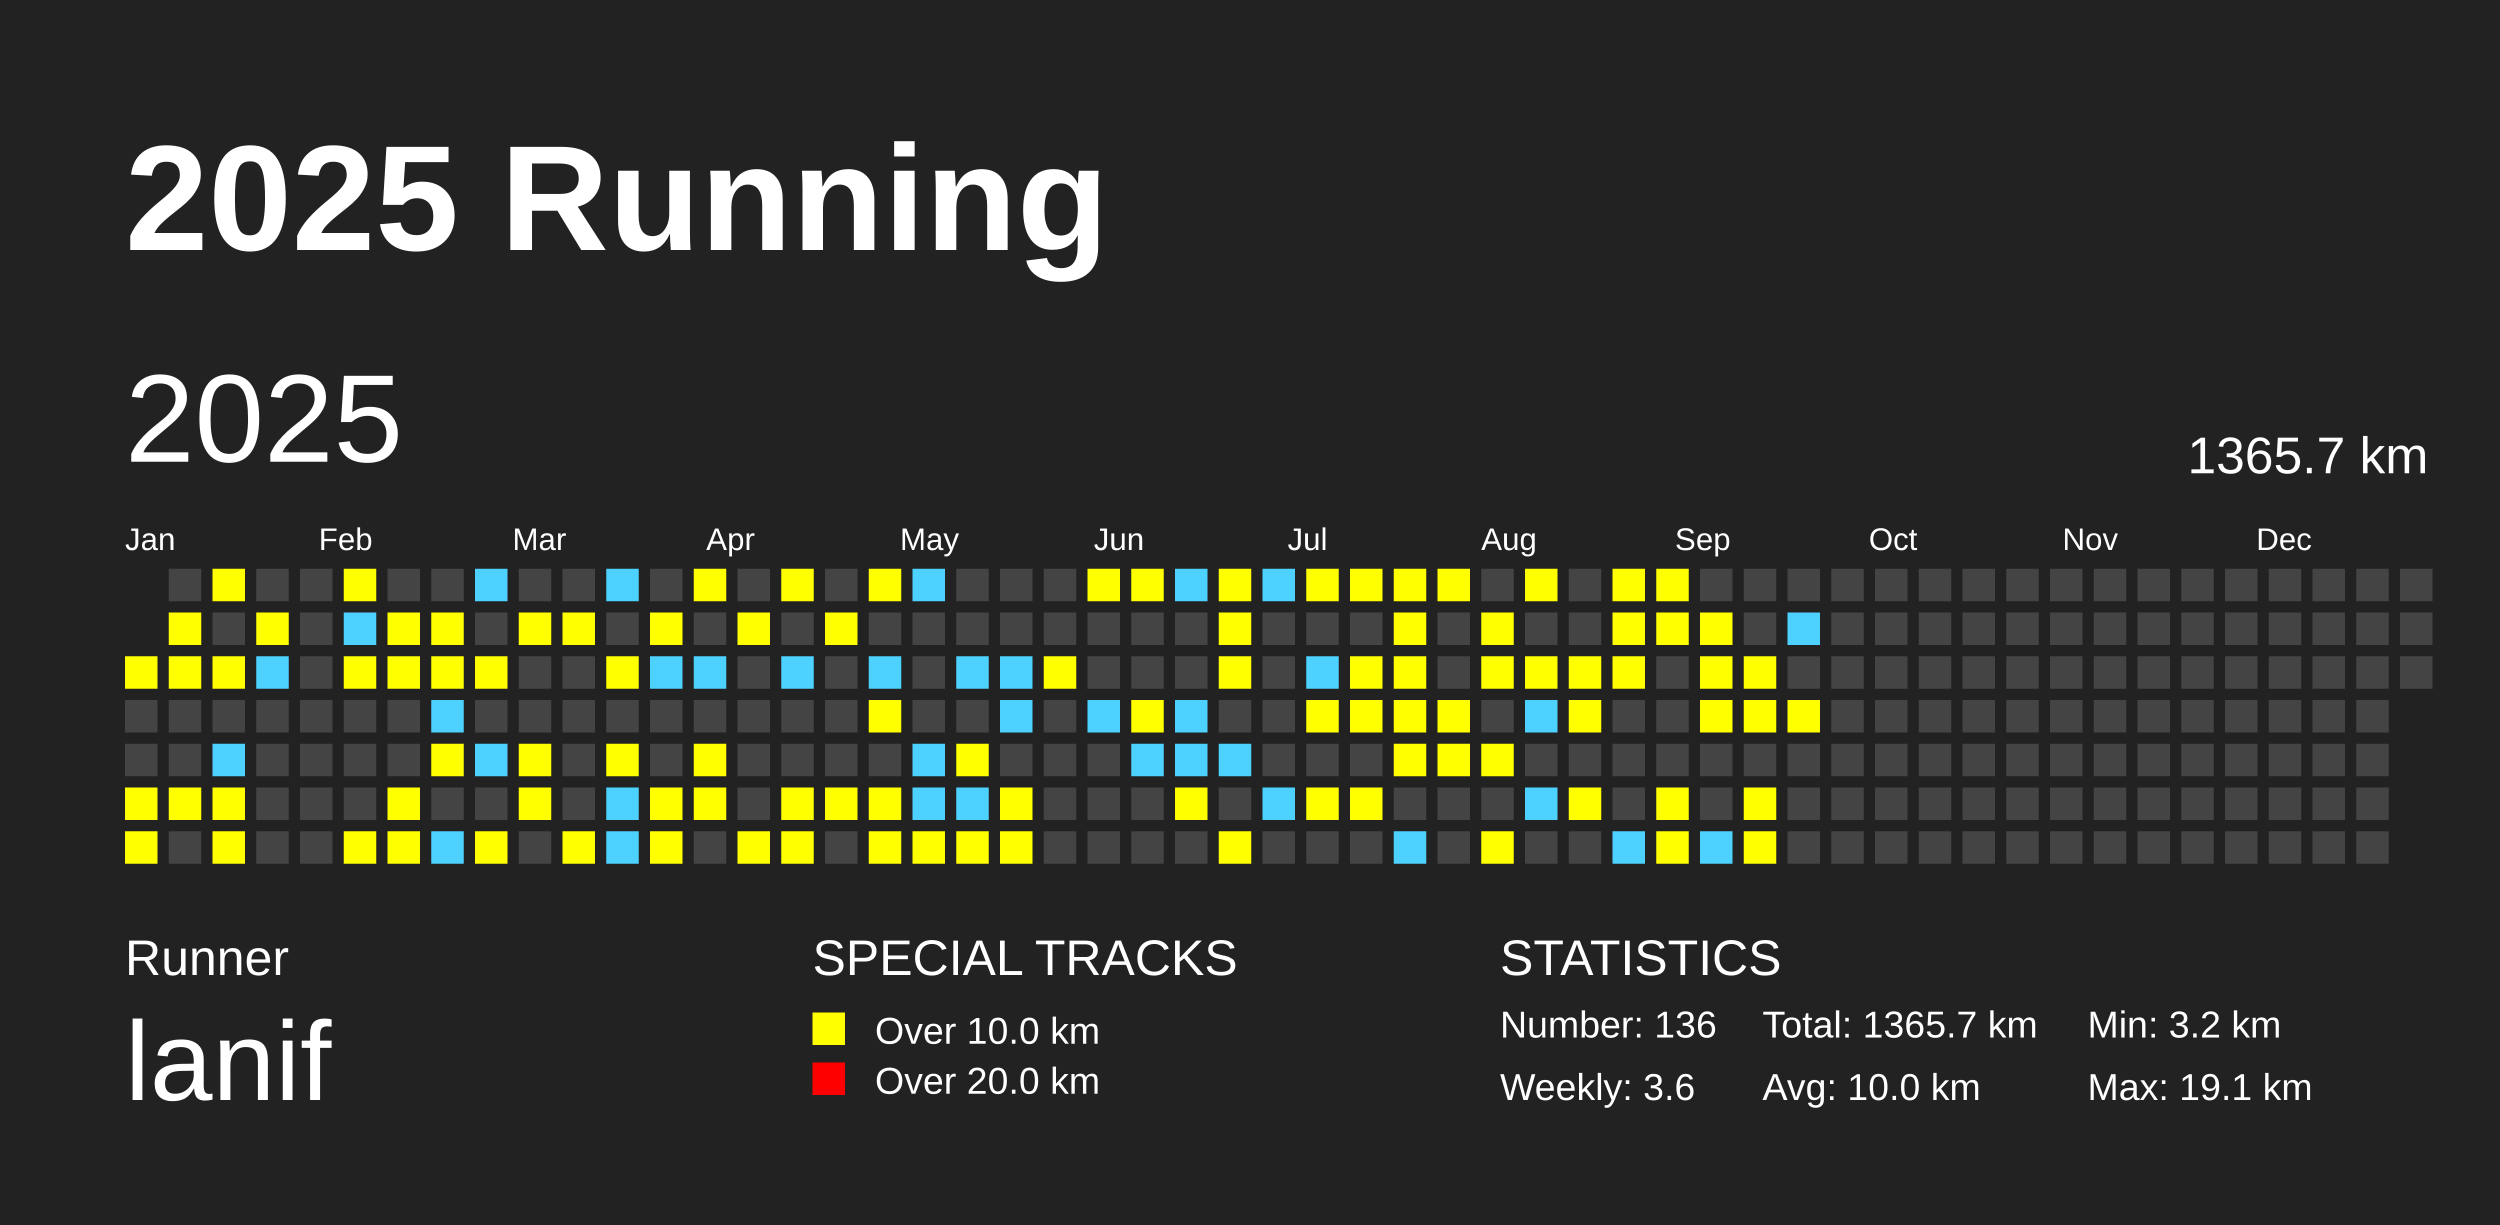
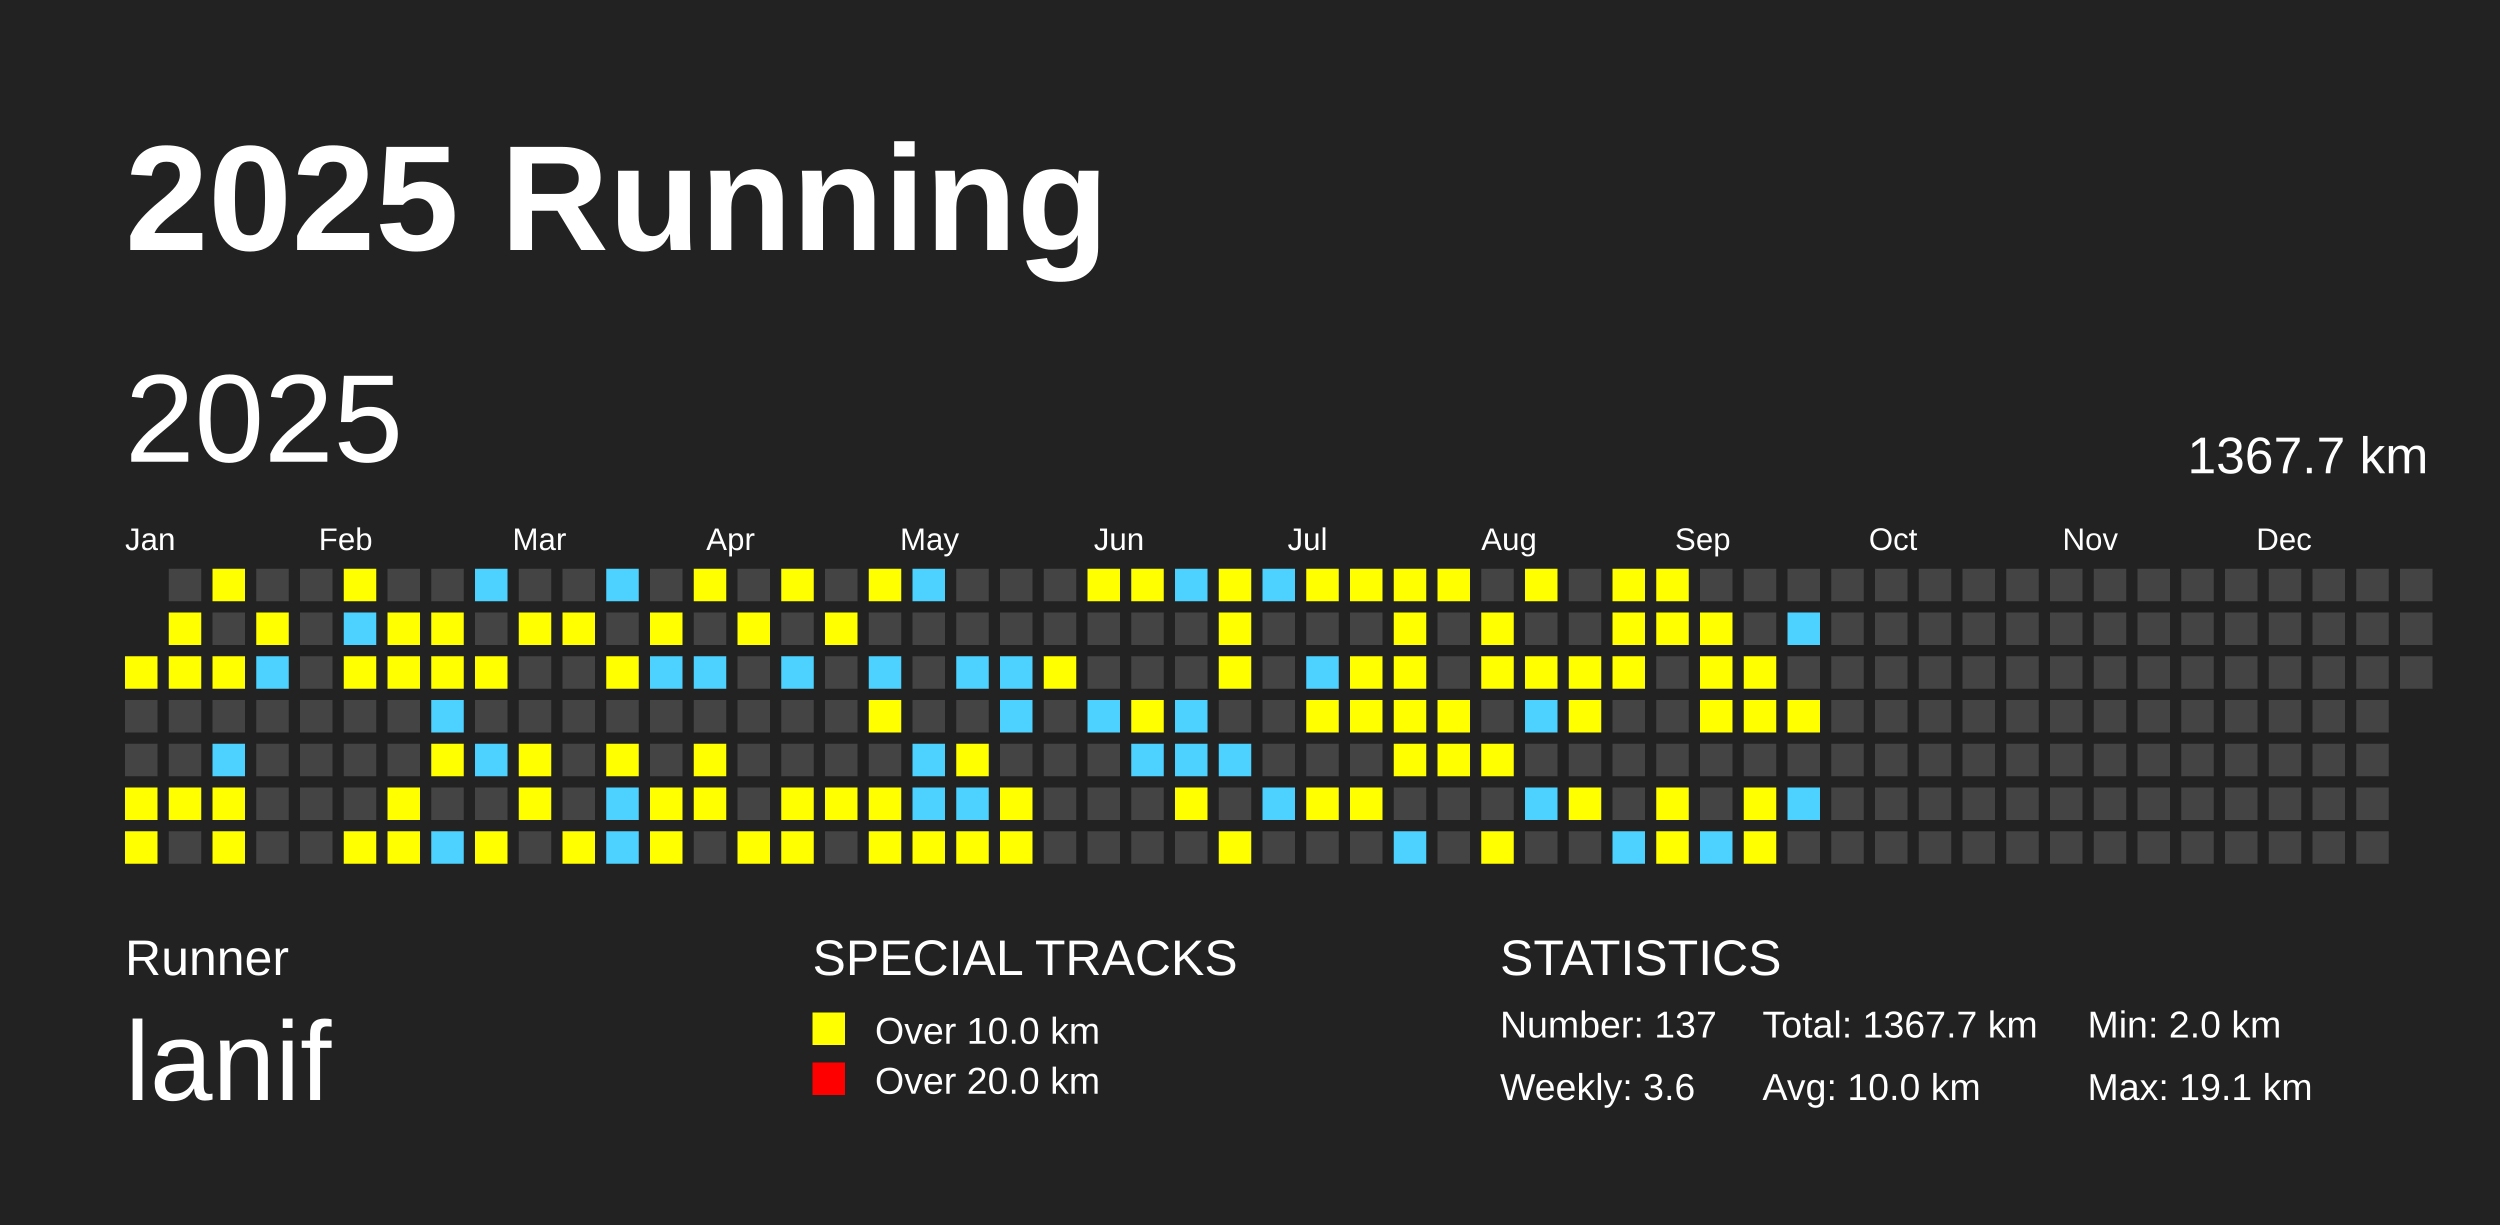
<svg xmlns="http://www.w3.org/2000/svg" baseProfile="full" height="98mm" version="1.1" viewBox="0,0,200,98" width="200mm">
  <defs />
  <rect fill="#222222" height="98" width="200" x="0" y="0" />
  <text fill="#FFFFFF" style="font-size:12px; font-family:Arial; font-weight:bold;" x="10" y="20">2025 Running</text>
  <text fill="#FFFFFF" style="font-size:4px; font-family:Arial" x="10" y="78">Runner</text>
  <text fill="#FFFFFF" style="font-size:9px; font-family:Arial" x="10" y="88">lanif</text>
  <text fill="#FFFFFF" style="font-size:4px; font-family:Arial" x="65" y="78">SPECIAL TRACKS</text>
  <rect fill="yellow" height="2.6" width="2.6" x="65" y="81" />
  <text fill="#FFFFFF" style="font-size:3px; font-family:Arial" x="70" y="83.5">Over 10.0 km</text>
  <rect fill="red" height="2.6" width="2.6" x="65" y="85" />
  <text fill="#FFFFFF" style="font-size:3px; font-family:Arial" x="70" y="87.5">Over 20.0 km</text>
  <text fill="#FFFFFF" style="font-size:4px; font-family:Arial" x="120" y="78">STATISTICS</text>
-   <text fill="#FFFFFF" style="font-size:3px; font-family:Arial" x="120" y="83">Number: 136</text>
+   <text fill="#FFFFFF" style="font-size:3px; font-family:Arial" x="120" y="83">Number: 137</text>
  <text fill="#FFFFFF" style="font-size:3px; font-family:Arial" x="120" y="88">Weekly: 3.6</text>
-   <text fill="#FFFFFF" style="font-size:3px; font-family:Arial" x="141" y="83">Total: 1365.7 km</text>
+   <text fill="#FFFFFF" style="font-size:3px; font-family:Arial" x="141" y="83">Total: 1367.7 km</text>
  <text fill="#FFFFFF" style="font-size:3px; font-family:Arial" x="141" y="88">Avg: 10.0 km</text>
-   <text fill="#FFFFFF" style="font-size:3px; font-family:Arial" x="167" y="83">Min: 3.2 km</text>
+   <text fill="#FFFFFF" style="font-size:3px; font-family:Arial" x="167" y="83">Min: 2.0 km</text>
  <text fill="#FFFFFF" style="font-size:3px; font-family:Arial" x="167" y="88">Max: 19.1 km</text>
  <text dominant-baseline="hanging" fill="#FFFFFF" style="font-size:10.0px; font-family:Arial;" x="10" y="30">2025</text>
-   <text dominant-baseline="hanging" fill="#FFFFFF" style="font-size:4.125px; font-family:Arial;" x="175" y="35">1365.7 km</text>
+   <text dominant-baseline="hanging" fill="#FFFFFF" style="font-size:4.125px; font-family:Arial;" x="175" y="35">1367.7 km</text>
  <text fill="#FFFFFF" style="font-size:2.5px; font-family:Arial" x="10.0" y="44">Jan</text>
  <text fill="#FFFFFF" style="font-size:2.5px; font-family:Arial" x="25.5" y="44">Feb</text>
  <text fill="#FFFFFF" style="font-size:2.5px; font-family:Arial" x="41.0" y="44">Mar</text>
  <text fill="#FFFFFF" style="font-size:2.5px; font-family:Arial" x="56.5" y="44">Apr</text>
  <text fill="#FFFFFF" style="font-size:2.5px; font-family:Arial" x="72.0" y="44">May</text>
  <text fill="#FFFFFF" style="font-size:2.5px; font-family:Arial" x="87.5" y="44">Jun</text>
  <text fill="#FFFFFF" style="font-size:2.5px; font-family:Arial" x="103.0" y="44">Jul</text>
  <text fill="#FFFFFF" style="font-size:2.5px; font-family:Arial" x="118.5" y="44">Aug</text>
  <text fill="#FFFFFF" style="font-size:2.5px; font-family:Arial" x="134.0" y="44">Sep</text>
  <text fill="#FFFFFF" style="font-size:2.5px; font-family:Arial" x="149.5" y="44">Oct</text>
  <text fill="#FFFFFF" style="font-size:2.5px; font-family:Arial" x="165.0" y="44">Nov</text>
  <text fill="#FFFFFF" style="font-size:2.5px; font-family:Arial" x="180.5" y="44">Dec</text>
  <rect fill="yellow" height="2.6" width="2.6" x="10.0" y="52.5" />
  <rect fill="#444444" height="2.6" width="2.6" x="10.0" y="56.0" />
  <rect fill="#444444" height="2.6" width="2.6" x="10.0" y="59.5" />
  <rect fill="yellow" height="2.6" width="2.6" x="10.0" y="63.0" />
  <rect fill="yellow" height="2.6" width="2.6" x="10.0" y="66.5" />
  <rect fill="#444444" height="2.6" width="2.6" x="13.5" y="45.5" />
  <rect fill="yellow" height="2.6" width="2.6" x="13.5" y="49.0" />
  <rect fill="yellow" height="2.6" width="2.6" x="13.5" y="52.5" />
  <rect fill="#444444" height="2.6" width="2.6" x="13.5" y="56.0" />
  <rect fill="#444444" height="2.6" width="2.6" x="13.5" y="59.5" />
  <rect fill="yellow" height="2.6" width="2.6" x="13.5" y="63.0" />
  <rect fill="#444444" height="2.6" width="2.6" x="13.5" y="66.5" />
  <rect fill="yellow" height="2.6" width="2.6" x="17.0" y="45.5" />
  <rect fill="#444444" height="2.6" width="2.6" x="17.0" y="49.0" />
  <rect fill="yellow" height="2.6" width="2.6" x="17.0" y="52.5" />
  <rect fill="#444444" height="2.6" width="2.6" x="17.0" y="56.0" />
  <rect fill="#4DD2FF" height="2.6" width="2.6" x="17.0" y="59.5" />
  <rect fill="yellow" height="2.6" width="2.6" x="17.0" y="63.0" />
  <rect fill="yellow" height="2.6" width="2.6" x="17.0" y="66.5" />
  <rect fill="#444444" height="2.6" width="2.6" x="20.5" y="45.5" />
  <rect fill="yellow" height="2.6" width="2.6" x="20.5" y="49.0" />
  <rect fill="#4DD2FF" height="2.6" width="2.6" x="20.5" y="52.5" />
  <rect fill="#444444" height="2.6" width="2.6" x="20.5" y="56.0" />
  <rect fill="#444444" height="2.6" width="2.6" x="20.5" y="59.5" />
  <rect fill="#444444" height="2.6" width="2.6" x="20.5" y="63.0" />
  <rect fill="#444444" height="2.6" width="2.6" x="20.5" y="66.5" />
  <rect fill="#444444" height="2.6" width="2.6" x="24.0" y="45.5" />
  <rect fill="#444444" height="2.6" width="2.6" x="24.0" y="49.0" />
  <rect fill="#444444" height="2.6" width="2.6" x="24.0" y="52.5" />
  <rect fill="#444444" height="2.6" width="2.6" x="24.0" y="56.0" />
  <rect fill="#444444" height="2.6" width="2.6" x="24.0" y="59.5" />
  <rect fill="#444444" height="2.6" width="2.6" x="24.0" y="63.0" />
  <rect fill="#444444" height="2.6" width="2.6" x="24.0" y="66.5" />
  <rect fill="yellow" height="2.6" width="2.6" x="27.5" y="45.5" />
  <rect fill="#4DD2FF" height="2.6" width="2.6" x="27.5" y="49.0" />
  <rect fill="yellow" height="2.6" width="2.6" x="27.5" y="52.5" />
  <rect fill="#444444" height="2.6" width="2.6" x="27.5" y="56.0" />
  <rect fill="#444444" height="2.6" width="2.6" x="27.5" y="59.5" />
  <rect fill="#444444" height="2.6" width="2.6" x="27.5" y="63.0" />
  <rect fill="yellow" height="2.6" width="2.6" x="27.5" y="66.5" />
  <rect fill="#444444" height="2.6" width="2.6" x="31.0" y="45.5" />
  <rect fill="yellow" height="2.6" width="2.6" x="31.0" y="49.0" />
  <rect fill="yellow" height="2.6" width="2.6" x="31.0" y="52.5" />
  <rect fill="#444444" height="2.6" width="2.6" x="31.0" y="56.0" />
  <rect fill="#444444" height="2.6" width="2.6" x="31.0" y="59.5" />
  <rect fill="yellow" height="2.6" width="2.6" x="31.0" y="63.0" />
  <rect fill="yellow" height="2.6" width="2.6" x="31.0" y="66.5" />
  <rect fill="#444444" height="2.6" width="2.6" x="34.5" y="45.5" />
  <rect fill="yellow" height="2.6" width="2.6" x="34.5" y="49.0" />
  <rect fill="yellow" height="2.6" width="2.6" x="34.5" y="52.5" />
  <rect fill="#4DD2FF" height="2.6" width="2.6" x="34.5" y="56.0" />
  <rect fill="yellow" height="2.6" width="2.6" x="34.5" y="59.5" />
  <rect fill="#444444" height="2.6" width="2.6" x="34.5" y="63.0" />
  <rect fill="#4DD2FF" height="2.6" width="2.6" x="34.5" y="66.5" />
  <rect fill="#4DD2FF" height="2.6" width="2.6" x="38.0" y="45.5" />
  <rect fill="#444444" height="2.6" width="2.6" x="38.0" y="49.0" />
  <rect fill="yellow" height="2.6" width="2.6" x="38.0" y="52.5" />
  <rect fill="#444444" height="2.6" width="2.6" x="38.0" y="56.0" />
  <rect fill="#4DD2FF" height="2.6" width="2.6" x="38.0" y="59.5" />
  <rect fill="#444444" height="2.6" width="2.6" x="38.0" y="63.0" />
  <rect fill="yellow" height="2.6" width="2.6" x="38.0" y="66.5" />
  <rect fill="#444444" height="2.6" width="2.6" x="41.5" y="45.5" />
  <rect fill="yellow" height="2.6" width="2.6" x="41.5" y="49.0" />
  <rect fill="#444444" height="2.6" width="2.6" x="41.5" y="52.5" />
  <rect fill="#444444" height="2.6" width="2.6" x="41.5" y="56.0" />
  <rect fill="yellow" height="2.6" width="2.6" x="41.5" y="59.5" />
  <rect fill="yellow" height="2.6" width="2.6" x="41.5" y="63.0" />
  <rect fill="#444444" height="2.6" width="2.6" x="41.5" y="66.5" />
  <rect fill="#444444" height="2.6" width="2.6" x="45.0" y="45.5" />
  <rect fill="yellow" height="2.6" width="2.6" x="45.0" y="49.0" />
  <rect fill="#444444" height="2.6" width="2.6" x="45.0" y="52.5" />
  <rect fill="#444444" height="2.6" width="2.6" x="45.0" y="56.0" />
  <rect fill="#444444" height="2.6" width="2.6" x="45.0" y="59.5" />
  <rect fill="#444444" height="2.6" width="2.6" x="45.0" y="63.0" />
  <rect fill="yellow" height="2.6" width="2.6" x="45.0" y="66.5" />
  <rect fill="#4DD2FF" height="2.6" width="2.6" x="48.5" y="45.5" />
  <rect fill="#444444" height="2.6" width="2.6" x="48.5" y="49.0" />
  <rect fill="yellow" height="2.6" width="2.6" x="48.5" y="52.5" />
  <rect fill="#444444" height="2.6" width="2.6" x="48.5" y="56.0" />
  <rect fill="yellow" height="2.6" width="2.6" x="48.5" y="59.5" />
  <rect fill="#4DD2FF" height="2.6" width="2.6" x="48.5" y="63.0" />
  <rect fill="#4DD2FF" height="2.6" width="2.6" x="48.5" y="66.5" />
  <rect fill="#444444" height="2.6" width="2.6" x="52.0" y="45.5" />
  <rect fill="yellow" height="2.6" width="2.6" x="52.0" y="49.0" />
  <rect fill="#4DD2FF" height="2.6" width="2.6" x="52.0" y="52.5" />
  <rect fill="#444444" height="2.6" width="2.6" x="52.0" y="56.0" />
  <rect fill="#444444" height="2.6" width="2.6" x="52.0" y="59.5" />
  <rect fill="yellow" height="2.6" width="2.6" x="52.0" y="63.0" />
  <rect fill="yellow" height="2.6" width="2.6" x="52.0" y="66.5" />
  <rect fill="yellow" height="2.6" width="2.6" x="55.5" y="45.5" />
  <rect fill="#444444" height="2.6" width="2.6" x="55.5" y="49.0" />
  <rect fill="#4DD2FF" height="2.6" width="2.6" x="55.5" y="52.5" />
  <rect fill="#444444" height="2.6" width="2.6" x="55.5" y="56.0" />
  <rect fill="yellow" height="2.6" width="2.6" x="55.5" y="59.5" />
  <rect fill="yellow" height="2.6" width="2.6" x="55.5" y="63.0" />
  <rect fill="#444444" height="2.6" width="2.6" x="55.5" y="66.5" />
  <rect fill="#444444" height="2.6" width="2.6" x="59.0" y="45.5" />
  <rect fill="yellow" height="2.6" width="2.6" x="59.0" y="49.0" />
  <rect fill="#444444" height="2.6" width="2.6" x="59.0" y="52.5" />
  <rect fill="#444444" height="2.6" width="2.6" x="59.0" y="56.0" />
  <rect fill="#444444" height="2.6" width="2.6" x="59.0" y="59.5" />
  <rect fill="#444444" height="2.6" width="2.6" x="59.0" y="63.0" />
  <rect fill="yellow" height="2.6" width="2.6" x="59.0" y="66.5" />
  <rect fill="yellow" height="2.6" width="2.6" x="62.5" y="45.5" />
  <rect fill="#444444" height="2.6" width="2.6" x="62.5" y="49.0" />
  <rect fill="#4DD2FF" height="2.6" width="2.6" x="62.5" y="52.5" />
  <rect fill="#444444" height="2.6" width="2.6" x="62.5" y="56.0" />
  <rect fill="#444444" height="2.6" width="2.6" x="62.5" y="59.5" />
  <rect fill="yellow" height="2.6" width="2.6" x="62.5" y="63.0" />
  <rect fill="yellow" height="2.6" width="2.6" x="62.5" y="66.5" />
  <rect fill="#444444" height="2.6" width="2.6" x="66.0" y="45.5" />
  <rect fill="yellow" height="2.6" width="2.6" x="66.0" y="49.0" />
  <rect fill="#444444" height="2.6" width="2.6" x="66.0" y="52.5" />
  <rect fill="#444444" height="2.6" width="2.6" x="66.0" y="56.0" />
  <rect fill="#444444" height="2.6" width="2.6" x="66.0" y="59.5" />
  <rect fill="yellow" height="2.6" width="2.6" x="66.0" y="63.0" />
  <rect fill="#444444" height="2.6" width="2.6" x="66.0" y="66.5" />
  <rect fill="yellow" height="2.6" width="2.6" x="69.5" y="45.5" />
  <rect fill="#444444" height="2.6" width="2.6" x="69.5" y="49.0" />
  <rect fill="#4DD2FF" height="2.6" width="2.6" x="69.5" y="52.5" />
  <rect fill="yellow" height="2.6" width="2.6" x="69.5" y="56.0" />
  <rect fill="#444444" height="2.6" width="2.6" x="69.5" y="59.5" />
  <rect fill="yellow" height="2.6" width="2.6" x="69.5" y="63.0" />
  <rect fill="yellow" height="2.6" width="2.6" x="69.5" y="66.5" />
  <rect fill="#4DD2FF" height="2.6" width="2.6" x="73.0" y="45.5" />
  <rect fill="#444444" height="2.6" width="2.6" x="73.0" y="49.0" />
  <rect fill="#444444" height="2.6" width="2.6" x="73.0" y="52.5" />
  <rect fill="#444444" height="2.6" width="2.6" x="73.0" y="56.0" />
  <rect fill="#4DD2FF" height="2.6" width="2.6" x="73.0" y="59.5" />
  <rect fill="#4DD2FF" height="2.6" width="2.6" x="73.0" y="63.0" />
  <rect fill="yellow" height="2.6" width="2.6" x="73.0" y="66.5" />
  <rect fill="#444444" height="2.6" width="2.6" x="76.5" y="45.5" />
  <rect fill="#444444" height="2.6" width="2.6" x="76.5" y="49.0" />
  <rect fill="#4DD2FF" height="2.6" width="2.6" x="76.5" y="52.5" />
  <rect fill="#444444" height="2.6" width="2.6" x="76.5" y="56.0" />
  <rect fill="yellow" height="2.6" width="2.6" x="76.5" y="59.5" />
  <rect fill="#4DD2FF" height="2.6" width="2.6" x="76.5" y="63.0" />
  <rect fill="yellow" height="2.6" width="2.6" x="76.5" y="66.5" />
  <rect fill="#444444" height="2.6" width="2.6" x="80.0" y="45.5" />
  <rect fill="#444444" height="2.6" width="2.6" x="80.0" y="49.0" />
  <rect fill="#4DD2FF" height="2.6" width="2.6" x="80.0" y="52.5" />
  <rect fill="#4DD2FF" height="2.6" width="2.6" x="80.0" y="56.0" />
  <rect fill="#444444" height="2.6" width="2.6" x="80.0" y="59.5" />
  <rect fill="yellow" height="2.6" width="2.6" x="80.0" y="63.0" />
  <rect fill="yellow" height="2.6" width="2.6" x="80.0" y="66.5" />
  <rect fill="#444444" height="2.6" width="2.6" x="83.5" y="45.5" />
  <rect fill="#444444" height="2.6" width="2.6" x="83.5" y="49.0" />
  <rect fill="yellow" height="2.6" width="2.6" x="83.5" y="52.5" />
  <rect fill="#444444" height="2.6" width="2.6" x="83.5" y="56.0" />
  <rect fill="#444444" height="2.6" width="2.6" x="83.5" y="59.5" />
  <rect fill="#444444" height="2.6" width="2.6" x="83.5" y="63.0" />
  <rect fill="#444444" height="2.6" width="2.6" x="83.5" y="66.5" />
  <rect fill="yellow" height="2.6" width="2.6" x="87.0" y="45.5" />
  <rect fill="#444444" height="2.6" width="2.6" x="87.0" y="49.0" />
  <rect fill="#444444" height="2.6" width="2.6" x="87.0" y="52.5" />
  <rect fill="#4DD2FF" height="2.6" width="2.6" x="87.0" y="56.0" />
  <rect fill="#444444" height="2.6" width="2.6" x="87.0" y="59.5" />
  <rect fill="#444444" height="2.6" width="2.6" x="87.0" y="63.0" />
  <rect fill="#444444" height="2.6" width="2.6" x="87.0" y="66.5" />
  <rect fill="yellow" height="2.6" width="2.6" x="90.5" y="45.5" />
  <rect fill="#444444" height="2.6" width="2.6" x="90.5" y="49.0" />
  <rect fill="#444444" height="2.6" width="2.6" x="90.5" y="52.5" />
  <rect fill="yellow" height="2.6" width="2.6" x="90.5" y="56.0" />
  <rect fill="#4DD2FF" height="2.6" width="2.6" x="90.5" y="59.5" />
  <rect fill="#444444" height="2.6" width="2.6" x="90.5" y="63.0" />
  <rect fill="#444444" height="2.6" width="2.6" x="90.5" y="66.5" />
  <rect fill="#4DD2FF" height="2.6" width="2.6" x="94.0" y="45.5" />
  <rect fill="#444444" height="2.6" width="2.6" x="94.0" y="49.0" />
  <rect fill="#444444" height="2.6" width="2.6" x="94.0" y="52.5" />
  <rect fill="#4DD2FF" height="2.6" width="2.6" x="94.0" y="56.0" />
  <rect fill="#4DD2FF" height="2.6" width="2.6" x="94.0" y="59.5" />
  <rect fill="yellow" height="2.6" width="2.6" x="94.0" y="63.0" />
  <rect fill="#444444" height="2.6" width="2.6" x="94.0" y="66.5" />
  <rect fill="yellow" height="2.6" width="2.6" x="97.5" y="45.5" />
  <rect fill="yellow" height="2.6" width="2.6" x="97.5" y="49.0" />
  <rect fill="yellow" height="2.6" width="2.6" x="97.5" y="52.5" />
  <rect fill="#444444" height="2.6" width="2.6" x="97.5" y="56.0" />
  <rect fill="#4DD2FF" height="2.6" width="2.6" x="97.5" y="59.5" />
  <rect fill="#444444" height="2.6" width="2.6" x="97.5" y="63.0" />
  <rect fill="yellow" height="2.6" width="2.6" x="97.5" y="66.5" />
  <rect fill="#4DD2FF" height="2.6" width="2.6" x="101.0" y="45.5" />
  <rect fill="#444444" height="2.6" width="2.6" x="101.0" y="49.0" />
  <rect fill="#444444" height="2.6" width="2.6" x="101.0" y="52.5" />
  <rect fill="#444444" height="2.6" width="2.6" x="101.0" y="56.0" />
  <rect fill="#444444" height="2.6" width="2.6" x="101.0" y="59.5" />
  <rect fill="#4DD2FF" height="2.6" width="2.6" x="101.0" y="63.0" />
  <rect fill="#444444" height="2.6" width="2.6" x="101.0" y="66.5" />
  <rect fill="yellow" height="2.6" width="2.6" x="104.5" y="45.5" />
  <rect fill="#444444" height="2.6" width="2.6" x="104.5" y="49.0" />
  <rect fill="#4DD2FF" height="2.6" width="2.6" x="104.5" y="52.5" />
  <rect fill="yellow" height="2.6" width="2.6" x="104.5" y="56.0" />
  <rect fill="#444444" height="2.6" width="2.6" x="104.5" y="59.5" />
  <rect fill="yellow" height="2.6" width="2.6" x="104.5" y="63.0" />
  <rect fill="#444444" height="2.6" width="2.6" x="104.5" y="66.5" />
  <rect fill="yellow" height="2.6" width="2.6" x="108.0" y="45.5" />
  <rect fill="#444444" height="2.6" width="2.6" x="108.0" y="49.0" />
  <rect fill="yellow" height="2.6" width="2.6" x="108.0" y="52.5" />
  <rect fill="yellow" height="2.6" width="2.6" x="108.0" y="56.0" />
  <rect fill="#444444" height="2.6" width="2.6" x="108.0" y="59.5" />
  <rect fill="yellow" height="2.6" width="2.6" x="108.0" y="63.0" />
  <rect fill="#444444" height="2.6" width="2.6" x="108.0" y="66.5" />
  <rect fill="yellow" height="2.6" width="2.6" x="111.5" y="45.5" />
  <rect fill="yellow" height="2.6" width="2.6" x="111.5" y="49.0" />
  <rect fill="yellow" height="2.6" width="2.6" x="111.5" y="52.5" />
  <rect fill="yellow" height="2.6" width="2.6" x="111.5" y="56.0" />
  <rect fill="yellow" height="2.6" width="2.6" x="111.5" y="59.5" />
  <rect fill="#444444" height="2.6" width="2.6" x="111.5" y="63.0" />
  <rect fill="#4DD2FF" height="2.6" width="2.6" x="111.5" y="66.5" />
  <rect fill="yellow" height="2.6" width="2.6" x="115.0" y="45.5" />
  <rect fill="#444444" height="2.6" width="2.6" x="115.0" y="49.0" />
  <rect fill="#444444" height="2.6" width="2.6" x="115.0" y="52.5" />
  <rect fill="yellow" height="2.6" width="2.6" x="115.0" y="56.0" />
  <rect fill="yellow" height="2.6" width="2.6" x="115.0" y="59.5" />
  <rect fill="#444444" height="2.6" width="2.6" x="115.0" y="63.0" />
  <rect fill="#444444" height="2.6" width="2.6" x="115.0" y="66.5" />
  <rect fill="#444444" height="2.6" width="2.6" x="118.5" y="45.5" />
  <rect fill="yellow" height="2.6" width="2.6" x="118.5" y="49.0" />
  <rect fill="yellow" height="2.6" width="2.6" x="118.5" y="52.5" />
  <rect fill="#444444" height="2.6" width="2.6" x="118.5" y="56.0" />
  <rect fill="yellow" height="2.6" width="2.6" x="118.5" y="59.5" />
  <rect fill="#444444" height="2.6" width="2.6" x="118.5" y="63.0" />
  <rect fill="yellow" height="2.6" width="2.6" x="118.5" y="66.5" />
  <rect fill="yellow" height="2.6" width="2.6" x="122.0" y="45.5" />
  <rect fill="#444444" height="2.6" width="2.6" x="122.0" y="49.0" />
  <rect fill="yellow" height="2.6" width="2.6" x="122.0" y="52.5" />
  <rect fill="#4DD2FF" height="2.6" width="2.6" x="122.0" y="56.0" />
  <rect fill="#444444" height="2.6" width="2.6" x="122.0" y="59.5" />
  <rect fill="#4DD2FF" height="2.6" width="2.6" x="122.0" y="63.0" />
  <rect fill="#444444" height="2.6" width="2.6" x="122.0" y="66.5" />
  <rect fill="#444444" height="2.6" width="2.6" x="125.5" y="45.5" />
  <rect fill="#444444" height="2.6" width="2.6" x="125.5" y="49.0" />
  <rect fill="yellow" height="2.6" width="2.6" x="125.5" y="52.5" />
  <rect fill="yellow" height="2.6" width="2.6" x="125.5" y="56.0" />
  <rect fill="#444444" height="2.6" width="2.6" x="125.5" y="59.5" />
  <rect fill="yellow" height="2.6" width="2.6" x="125.5" y="63.0" />
  <rect fill="#444444" height="2.6" width="2.6" x="125.5" y="66.5" />
  <rect fill="yellow" height="2.6" width="2.6" x="129.0" y="45.5" />
  <rect fill="yellow" height="2.6" width="2.6" x="129.0" y="49.0" />
  <rect fill="yellow" height="2.6" width="2.6" x="129.0" y="52.5" />
  <rect fill="#444444" height="2.6" width="2.6" x="129.0" y="56.0" />
  <rect fill="#444444" height="2.6" width="2.6" x="129.0" y="59.5" />
  <rect fill="#444444" height="2.6" width="2.6" x="129.0" y="63.0" />
  <rect fill="#4DD2FF" height="2.6" width="2.6" x="129.0" y="66.5" />
  <rect fill="yellow" height="2.6" width="2.6" x="132.5" y="45.5" />
  <rect fill="yellow" height="2.6" width="2.6" x="132.5" y="49.0" />
  <rect fill="#444444" height="2.6" width="2.6" x="132.5" y="52.5" />
  <rect fill="#444444" height="2.6" width="2.6" x="132.5" y="56.0" />
  <rect fill="#444444" height="2.6" width="2.6" x="132.5" y="59.5" />
  <rect fill="yellow" height="2.6" width="2.6" x="132.5" y="63.0" />
  <rect fill="yellow" height="2.6" width="2.6" x="132.5" y="66.5" />
  <rect fill="#444444" height="2.6" width="2.6" x="136.0" y="45.5" />
  <rect fill="yellow" height="2.6" width="2.6" x="136.0" y="49.0" />
  <rect fill="yellow" height="2.6" width="2.6" x="136.0" y="52.5" />
  <rect fill="yellow" height="2.6" width="2.6" x="136.0" y="56.0" />
  <rect fill="#444444" height="2.6" width="2.6" x="136.0" y="59.5" />
  <rect fill="#444444" height="2.6" width="2.6" x="136.0" y="63.0" />
  <rect fill="#4DD2FF" height="2.6" width="2.6" x="136.0" y="66.5" />
  <rect fill="#444444" height="2.6" width="2.6" x="139.5" y="45.5" />
  <rect fill="#444444" height="2.6" width="2.6" x="139.5" y="49.0" />
  <rect fill="yellow" height="2.6" width="2.6" x="139.5" y="52.5" />
  <rect fill="yellow" height="2.6" width="2.6" x="139.5" y="56.0" />
  <rect fill="#444444" height="2.6" width="2.6" x="139.5" y="59.5" />
  <rect fill="yellow" height="2.6" width="2.6" x="139.5" y="63.0" />
  <rect fill="yellow" height="2.6" width="2.6" x="139.5" y="66.5" />
  <rect fill="#444444" height="2.6" width="2.6" x="143.0" y="45.5" />
  <rect fill="#4DD2FF" height="2.6" width="2.6" x="143.0" y="49.0" />
  <rect fill="#444444" height="2.6" width="2.6" x="143.0" y="52.5" />
  <rect fill="yellow" height="2.6" width="2.6" x="143.0" y="56.0" />
  <rect fill="#444444" height="2.6" width="2.6" x="143.0" y="59.5" />
-   <rect fill="#444444" height="2.6" width="2.6" x="143.0" y="63.0" />
+   <rect fill="#4DD2FF" height="2.6" width="2.6" x="143.0" y="63.0" />
  <rect fill="#444444" height="2.6" width="2.6" x="143.0" y="66.5" />
  <rect fill="#444444" height="2.6" width="2.6" x="146.5" y="45.5" />
  <rect fill="#444444" height="2.6" width="2.6" x="146.5" y="49.0" />
  <rect fill="#444444" height="2.6" width="2.6" x="146.5" y="52.5" />
  <rect fill="#444444" height="2.6" width="2.6" x="146.5" y="56.0" />
  <rect fill="#444444" height="2.6" width="2.6" x="146.5" y="59.5" />
  <rect fill="#444444" height="2.6" width="2.6" x="146.5" y="63.0" />
  <rect fill="#444444" height="2.6" width="2.6" x="146.5" y="66.5" />
  <rect fill="#444444" height="2.6" width="2.6" x="150.0" y="45.5" />
  <rect fill="#444444" height="2.6" width="2.6" x="150.0" y="49.0" />
  <rect fill="#444444" height="2.6" width="2.6" x="150.0" y="52.5" />
  <rect fill="#444444" height="2.6" width="2.6" x="150.0" y="56.0" />
  <rect fill="#444444" height="2.6" width="2.6" x="150.0" y="59.5" />
  <rect fill="#444444" height="2.6" width="2.6" x="150.0" y="63.0" />
  <rect fill="#444444" height="2.6" width="2.6" x="150.0" y="66.5" />
  <rect fill="#444444" height="2.6" width="2.6" x="153.5" y="45.5" />
  <rect fill="#444444" height="2.6" width="2.6" x="153.5" y="49.0" />
  <rect fill="#444444" height="2.6" width="2.6" x="153.5" y="52.5" />
  <rect fill="#444444" height="2.6" width="2.6" x="153.5" y="56.0" />
  <rect fill="#444444" height="2.6" width="2.6" x="153.5" y="59.5" />
  <rect fill="#444444" height="2.6" width="2.6" x="153.5" y="63.0" />
  <rect fill="#444444" height="2.6" width="2.6" x="153.5" y="66.5" />
  <rect fill="#444444" height="2.6" width="2.6" x="157.0" y="45.5" />
  <rect fill="#444444" height="2.6" width="2.6" x="157.0" y="49.0" />
  <rect fill="#444444" height="2.6" width="2.6" x="157.0" y="52.5" />
  <rect fill="#444444" height="2.6" width="2.6" x="157.0" y="56.0" />
  <rect fill="#444444" height="2.6" width="2.6" x="157.0" y="59.5" />
  <rect fill="#444444" height="2.6" width="2.6" x="157.0" y="63.0" />
  <rect fill="#444444" height="2.6" width="2.6" x="157.0" y="66.5" />
  <rect fill="#444444" height="2.6" width="2.6" x="160.5" y="45.5" />
  <rect fill="#444444" height="2.6" width="2.6" x="160.5" y="49.0" />
  <rect fill="#444444" height="2.6" width="2.6" x="160.5" y="52.5" />
  <rect fill="#444444" height="2.6" width="2.6" x="160.5" y="56.0" />
  <rect fill="#444444" height="2.6" width="2.6" x="160.5" y="59.5" />
  <rect fill="#444444" height="2.6" width="2.6" x="160.5" y="63.0" />
  <rect fill="#444444" height="2.6" width="2.6" x="160.5" y="66.5" />
  <rect fill="#444444" height="2.6" width="2.6" x="164.0" y="45.5" />
  <rect fill="#444444" height="2.6" width="2.6" x="164.0" y="49.0" />
  <rect fill="#444444" height="2.6" width="2.6" x="164.0" y="52.5" />
  <rect fill="#444444" height="2.6" width="2.6" x="164.0" y="56.0" />
  <rect fill="#444444" height="2.6" width="2.6" x="164.0" y="59.5" />
  <rect fill="#444444" height="2.6" width="2.6" x="164.0" y="63.0" />
  <rect fill="#444444" height="2.6" width="2.6" x="164.0" y="66.5" />
  <rect fill="#444444" height="2.6" width="2.6" x="167.5" y="45.5" />
  <rect fill="#444444" height="2.6" width="2.6" x="167.5" y="49.0" />
  <rect fill="#444444" height="2.6" width="2.6" x="167.5" y="52.5" />
  <rect fill="#444444" height="2.6" width="2.6" x="167.5" y="56.0" />
  <rect fill="#444444" height="2.6" width="2.6" x="167.5" y="59.5" />
  <rect fill="#444444" height="2.6" width="2.6" x="167.5" y="63.0" />
  <rect fill="#444444" height="2.6" width="2.6" x="167.5" y="66.5" />
  <rect fill="#444444" height="2.6" width="2.6" x="171.0" y="45.5" />
  <rect fill="#444444" height="2.6" width="2.6" x="171.0" y="49.0" />
  <rect fill="#444444" height="2.6" width="2.6" x="171.0" y="52.5" />
  <rect fill="#444444" height="2.6" width="2.6" x="171.0" y="56.0" />
  <rect fill="#444444" height="2.6" width="2.6" x="171.0" y="59.5" />
  <rect fill="#444444" height="2.6" width="2.6" x="171.0" y="63.0" />
  <rect fill="#444444" height="2.6" width="2.6" x="171.0" y="66.5" />
  <rect fill="#444444" height="2.6" width="2.6" x="174.5" y="45.5" />
  <rect fill="#444444" height="2.6" width="2.6" x="174.5" y="49.0" />
  <rect fill="#444444" height="2.6" width="2.6" x="174.5" y="52.5" />
  <rect fill="#444444" height="2.6" width="2.6" x="174.5" y="56.0" />
  <rect fill="#444444" height="2.6" width="2.6" x="174.5" y="59.5" />
  <rect fill="#444444" height="2.6" width="2.6" x="174.5" y="63.0" />
  <rect fill="#444444" height="2.6" width="2.6" x="174.5" y="66.5" />
  <rect fill="#444444" height="2.6" width="2.6" x="178.0" y="45.5" />
  <rect fill="#444444" height="2.6" width="2.6" x="178.0" y="49.0" />
  <rect fill="#444444" height="2.6" width="2.6" x="178.0" y="52.5" />
  <rect fill="#444444" height="2.6" width="2.6" x="178.0" y="56.0" />
  <rect fill="#444444" height="2.6" width="2.6" x="178.0" y="59.5" />
  <rect fill="#444444" height="2.6" width="2.6" x="178.0" y="63.0" />
  <rect fill="#444444" height="2.6" width="2.6" x="178.0" y="66.5" />
  <rect fill="#444444" height="2.6" width="2.6" x="181.5" y="45.5" />
  <rect fill="#444444" height="2.6" width="2.6" x="181.5" y="49.0" />
  <rect fill="#444444" height="2.6" width="2.6" x="181.5" y="52.5" />
  <rect fill="#444444" height="2.6" width="2.6" x="181.5" y="56.0" />
  <rect fill="#444444" height="2.6" width="2.6" x="181.5" y="59.5" />
  <rect fill="#444444" height="2.6" width="2.6" x="181.5" y="63.0" />
  <rect fill="#444444" height="2.6" width="2.6" x="181.5" y="66.5" />
  <rect fill="#444444" height="2.6" width="2.6" x="185.0" y="45.5" />
  <rect fill="#444444" height="2.6" width="2.6" x="185.0" y="49.0" />
  <rect fill="#444444" height="2.6" width="2.6" x="185.0" y="52.5" />
  <rect fill="#444444" height="2.6" width="2.6" x="185.0" y="56.0" />
  <rect fill="#444444" height="2.6" width="2.6" x="185.0" y="59.5" />
  <rect fill="#444444" height="2.6" width="2.6" x="185.0" y="63.0" />
  <rect fill="#444444" height="2.6" width="2.6" x="185.0" y="66.5" />
  <rect fill="#444444" height="2.6" width="2.6" x="188.5" y="45.5" />
  <rect fill="#444444" height="2.6" width="2.6" x="188.5" y="49.0" />
  <rect fill="#444444" height="2.6" width="2.6" x="188.5" y="52.5" />
  <rect fill="#444444" height="2.6" width="2.6" x="188.5" y="56.0" />
  <rect fill="#444444" height="2.6" width="2.6" x="188.5" y="59.5" />
  <rect fill="#444444" height="2.6" width="2.6" x="188.5" y="63.0" />
  <rect fill="#444444" height="2.6" width="2.6" x="188.5" y="66.5" />
  <rect fill="#444444" height="2.6" width="2.6" x="192.0" y="45.5" />
  <rect fill="#444444" height="2.6" width="2.6" x="192.0" y="49.0" />
  <rect fill="#444444" height="2.6" width="2.6" x="192.0" y="52.5" />
</svg>
